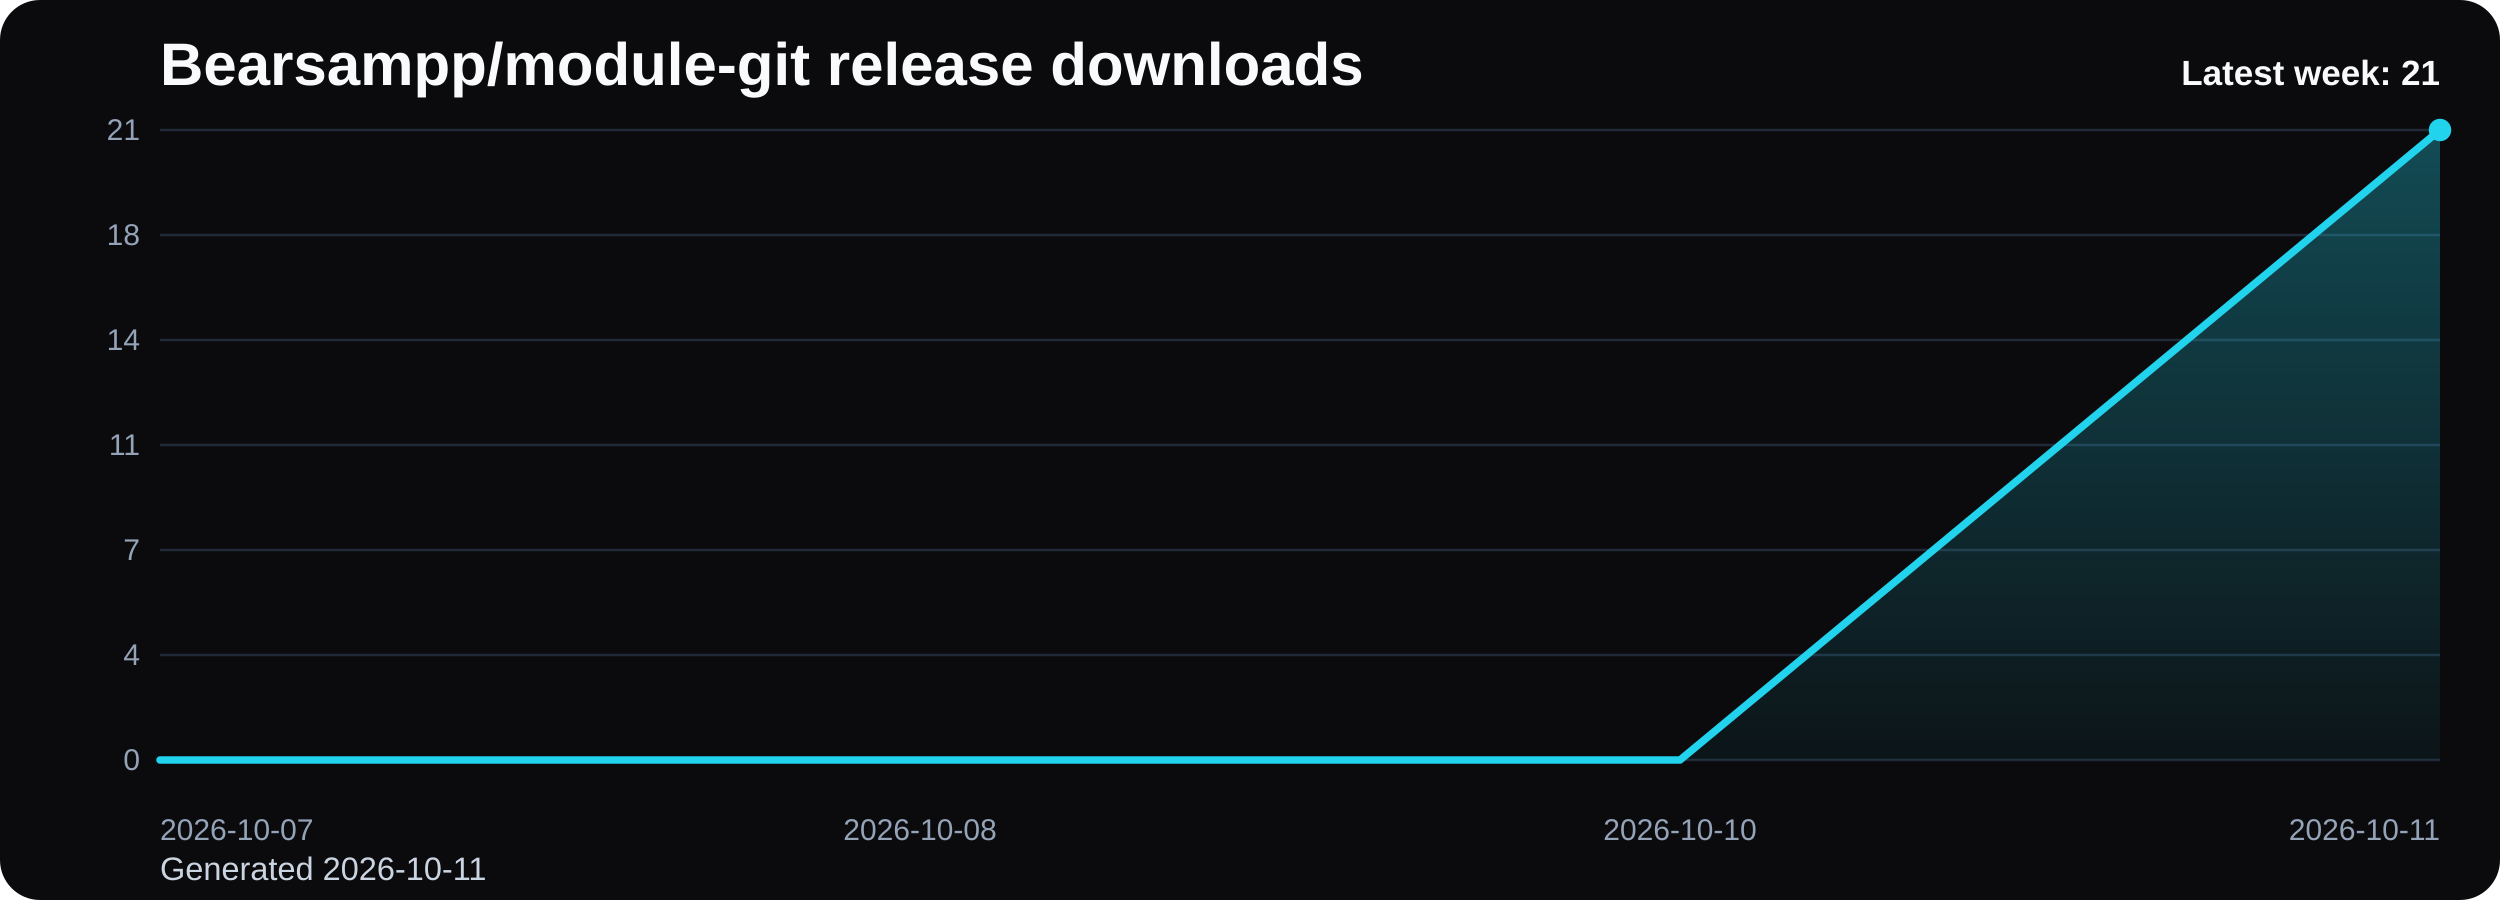
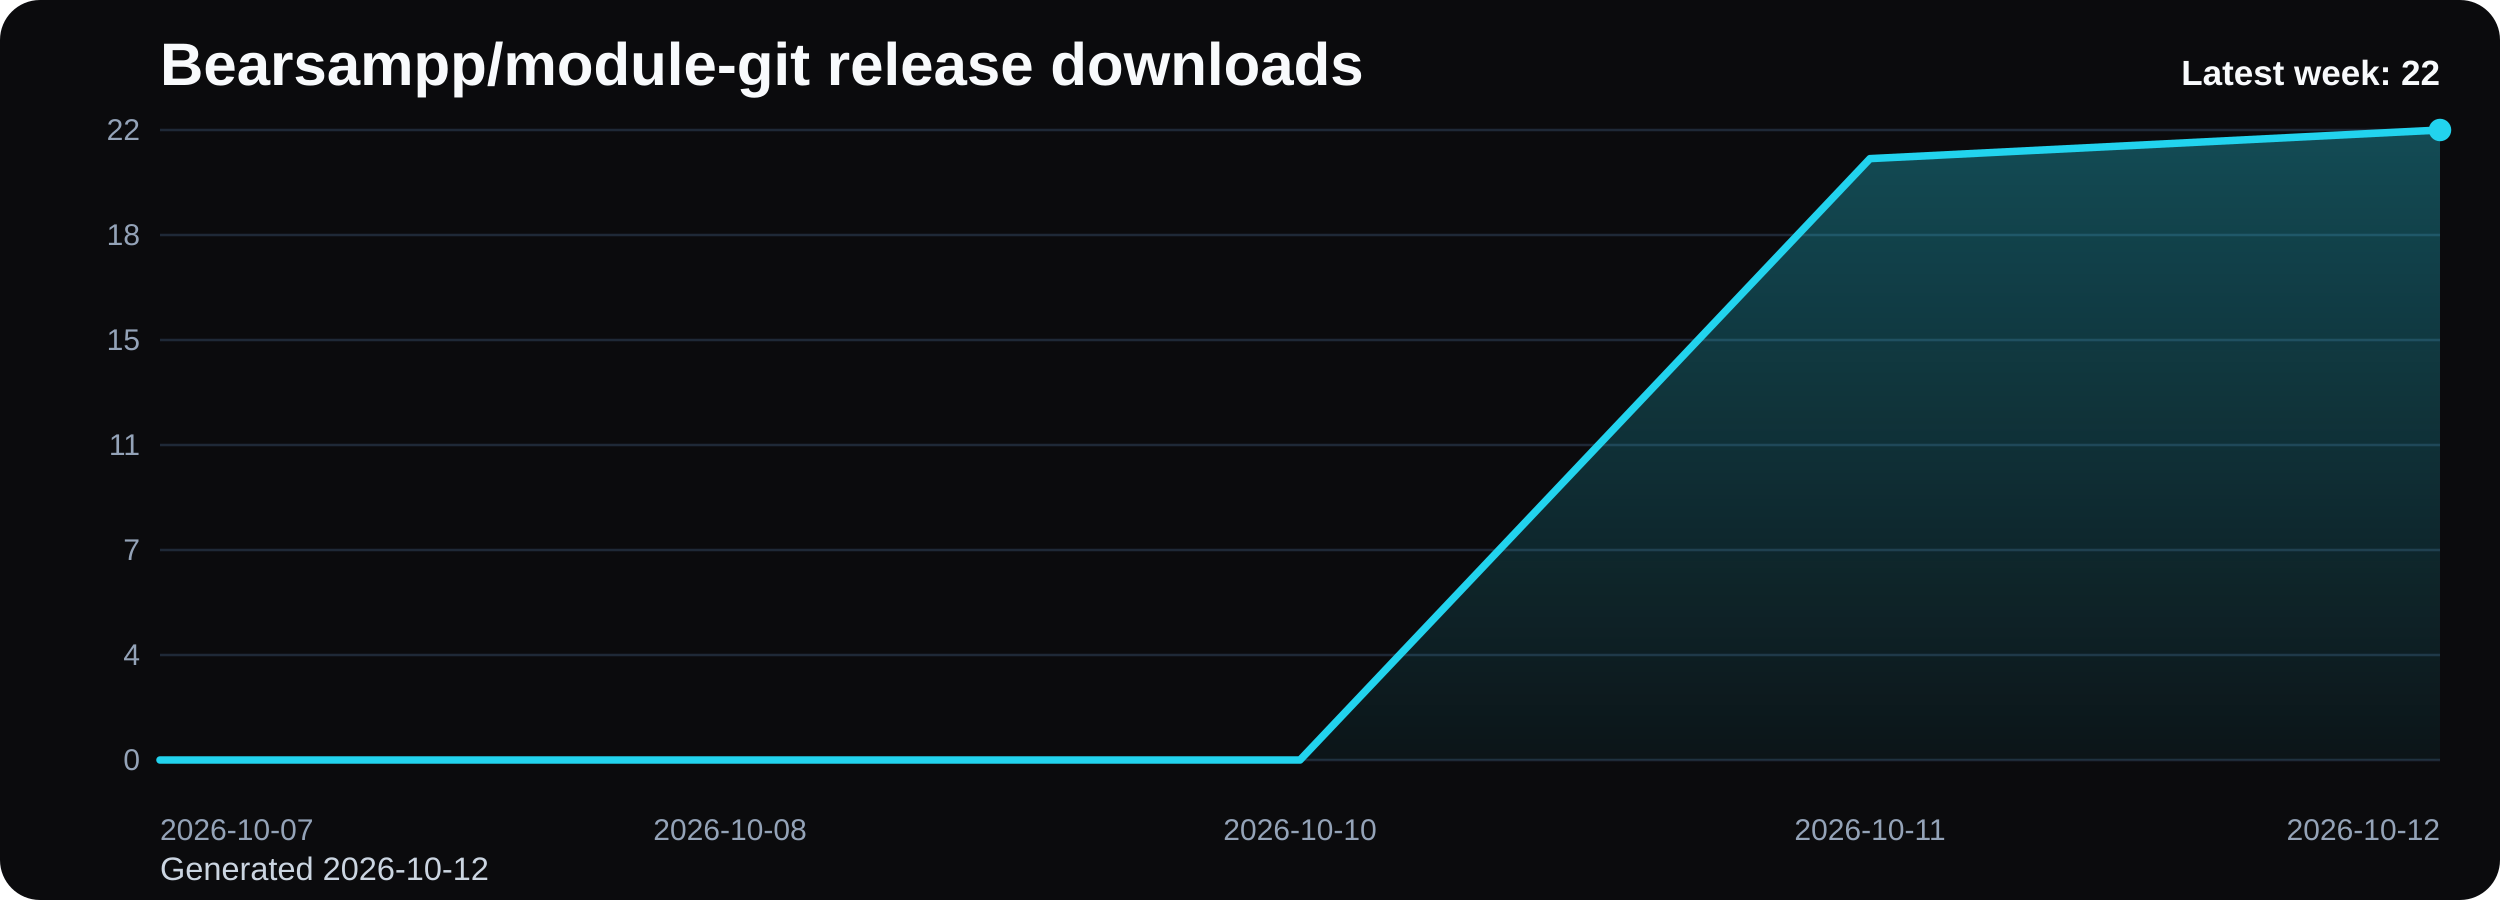
<svg xmlns="http://www.w3.org/2000/svg" viewBox="0 0 1000 360" role="img" aria-label="Bearsampp/module-git release downloads chart">
  <defs>
    <linearGradient id="fill-weekly-black" x1="0" y1="0" x2="0" y2="1">
      <stop offset="0%" stop-color="#22d3ee" stop-opacity="0.32" />
      <stop offset="100%" stop-color="#22d3ee" stop-opacity="0.05" />
    </linearGradient>
    <style>
      .bg { fill: #0b0b0d; }
      .title { font: 700 24px Arial, sans-serif; fill: #f8fafc; }
      .sub { font: 400 13px Arial, sans-serif; fill: #cbd5e1; }
      .grid { stroke: #1f2937; stroke-width: 1; }
      .axis { font: 400 12px Arial, sans-serif; fill: #94a3b8; }
      .line { fill: none; stroke: #22d3ee; stroke-width: 3; stroke-linecap: round; stroke-linejoin: round; }
      .dot { fill: #22d3ee; }
      .value { font: 600 11px Arial, sans-serif; fill: #cbd5e1; }
      .latest { font: 700 14px Arial, sans-serif; fill: #f8fafc; }
    </style>
  </defs>
  <rect class="bg" x="0" y="0" width="1000" height="360" rx="16" />
  <text class="title" x="64" y="34">Bearsampp/module-git release downloads</text>
-   <text class="sub" x="64" y="352">Generated 2026-10-11</text>
+   <text class="sub" x="64" y="352">Generated 2026-10-12</text>
  <line x1="64" y1="52.00" x2="976" y2="52.00" class="grid" />
-   <text x="56" y="56.00" text-anchor="end" class="axis">21</text>
+   <text x="56" y="56.00" text-anchor="end" class="axis">22</text>
  <line x1="64" y1="94.00" x2="976" y2="94.00" class="grid" />
  <text x="56" y="98.00" text-anchor="end" class="axis">18</text>
  <line x1="64" y1="136.00" x2="976" y2="136.00" class="grid" />
-   <text x="56" y="140.00" text-anchor="end" class="axis">14</text>
+   <text x="56" y="140.00" text-anchor="end" class="axis">15</text>
  <line x1="64" y1="178.00" x2="976" y2="178.00" class="grid" />
  <text x="56" y="182.00" text-anchor="end" class="axis">11</text>
  <line x1="64" y1="220.00" x2="976" y2="220.00" class="grid" />
  <text x="56" y="224.00" text-anchor="end" class="axis">7</text>
  <line x1="64" y1="262.00" x2="976" y2="262.00" class="grid" />
  <text x="56" y="266.00" text-anchor="end" class="axis">4</text>
  <line x1="64" y1="304.00" x2="976" y2="304.00" class="grid" />
  <text x="56" y="308.00" text-anchor="end" class="axis">0</text>
-   <path d="M 64.00 304 L 64.00 304.00 L 368.00 304.00 L 672.00 304.00 L 976.00 52.00 L 976.00 304 Z" fill="url(#fill-weekly-black)" />
-   <polyline class="line" points="64.00,304.00 368.00,304.00 672.00,304.00 976.00,52.00" />
+   <path d="M 64.00 304 L 64.00 304.00 L 292.00 304.00 L 520.00 304.00 L 748.00 63.45 L 976.00 52.00 L 976.00 304 Z" fill="url(#fill-weekly-black)" />
+   <polyline class="line" points="64.00,304.00 292.00,304.00 520.00,304.00 748.00,63.45 976.00,52.00" />
  <circle class="dot" cx="976.00" cy="52.00" r="4.5" />
  <text class="axis" x="64.00" y="336" text-anchor="start">2026-10-07</text>
-   <text class="axis" x="368.00" y="336" text-anchor="middle">2026-10-08</text>
-   <text class="axis" x="672.00" y="336" text-anchor="middle">2026-10-10</text>
-   <text class="axis" x="976.00" y="336" text-anchor="end">2026-10-11</text>
-   <text class="latest" x="976" y="34" text-anchor="end">Latest week: 21</text>
+   <text class="axis" x="292.00" y="336" text-anchor="middle">2026-10-08</text>
+   <text class="axis" x="520.00" y="336" text-anchor="middle">2026-10-10</text>
+   <text class="axis" x="748.00" y="336" text-anchor="middle">2026-10-11</text>
+   <text class="axis" x="976.00" y="336" text-anchor="end">2026-10-12</text>
+   <text class="latest" x="976" y="34" text-anchor="end">Latest week: 22</text>
</svg>
